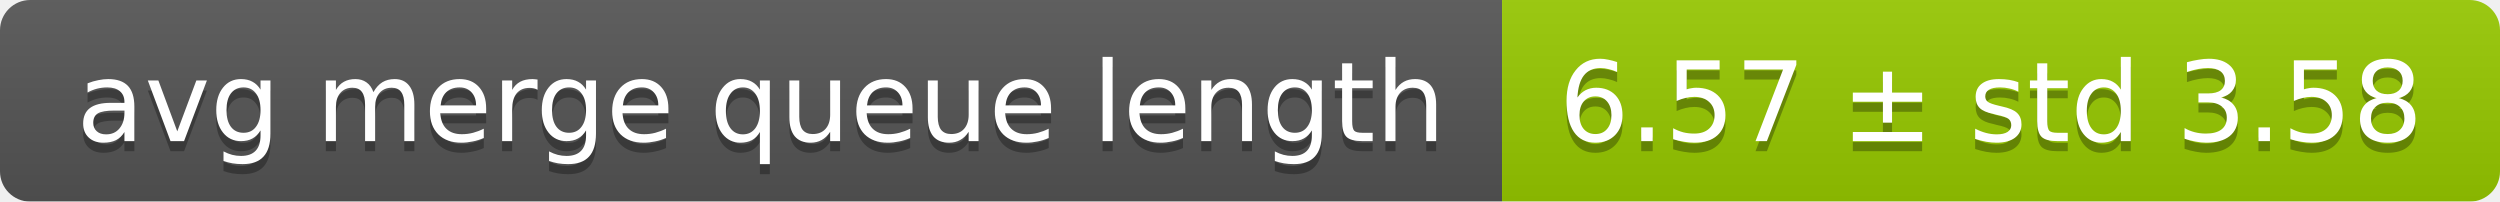
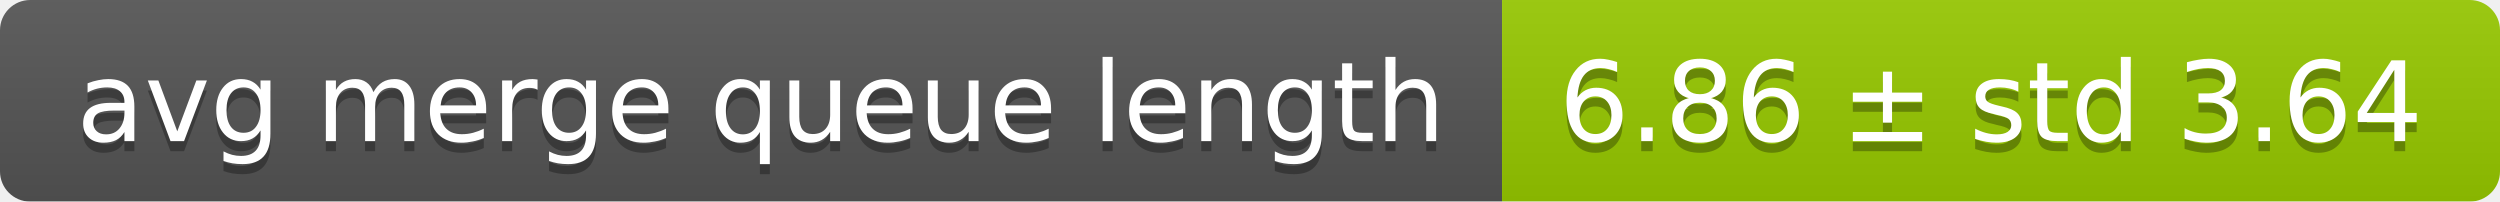
<svg xmlns="http://www.w3.org/2000/svg" width="248" height="20">
  <linearGradient id="smooth" x2="0" y2="100%">
    <stop offset="0" stop-color="#bbb" stop-opacity=".1" />
    <stop offset="1" stop-opacity=".1" />
  </linearGradient>
  <mask id="round">
    <rect width="248" height="20" rx="3" fill="#fff" />
  </mask>
  <g mask="url(#round)">
    <rect width="149" height="20" fill="#555" />
    <rect x="149" width="99" height="20" fill="#97ca00" />
    <rect width="248" height="20" fill="url(#smooth)" />
  </g>
  <g fill="#fff" text-anchor="middle" font-family="DejaVu Sans,Verdana,Geneva,sans-serif" font-size="11">
    <text x="75.5" y="15" fill="#010101" fill-opacity=".3">avg merge queue length</text>
    <text x="75.5" y="14">avg merge queue length</text>
-     <text x="197.5" y="15" fill="#010101" fill-opacity=".3">6.57 ± std 3.58</text>
-     <text x="197.5" y="14">6.57 ± std 3.58</text>
+     <text x="197.5" y="15" fill="#010101" fill-opacity=".3">6.86 ± std 3.64</text>
+     <text x="197.5" y="14">6.86 ± std 3.64</text>
  </g>
</svg>
